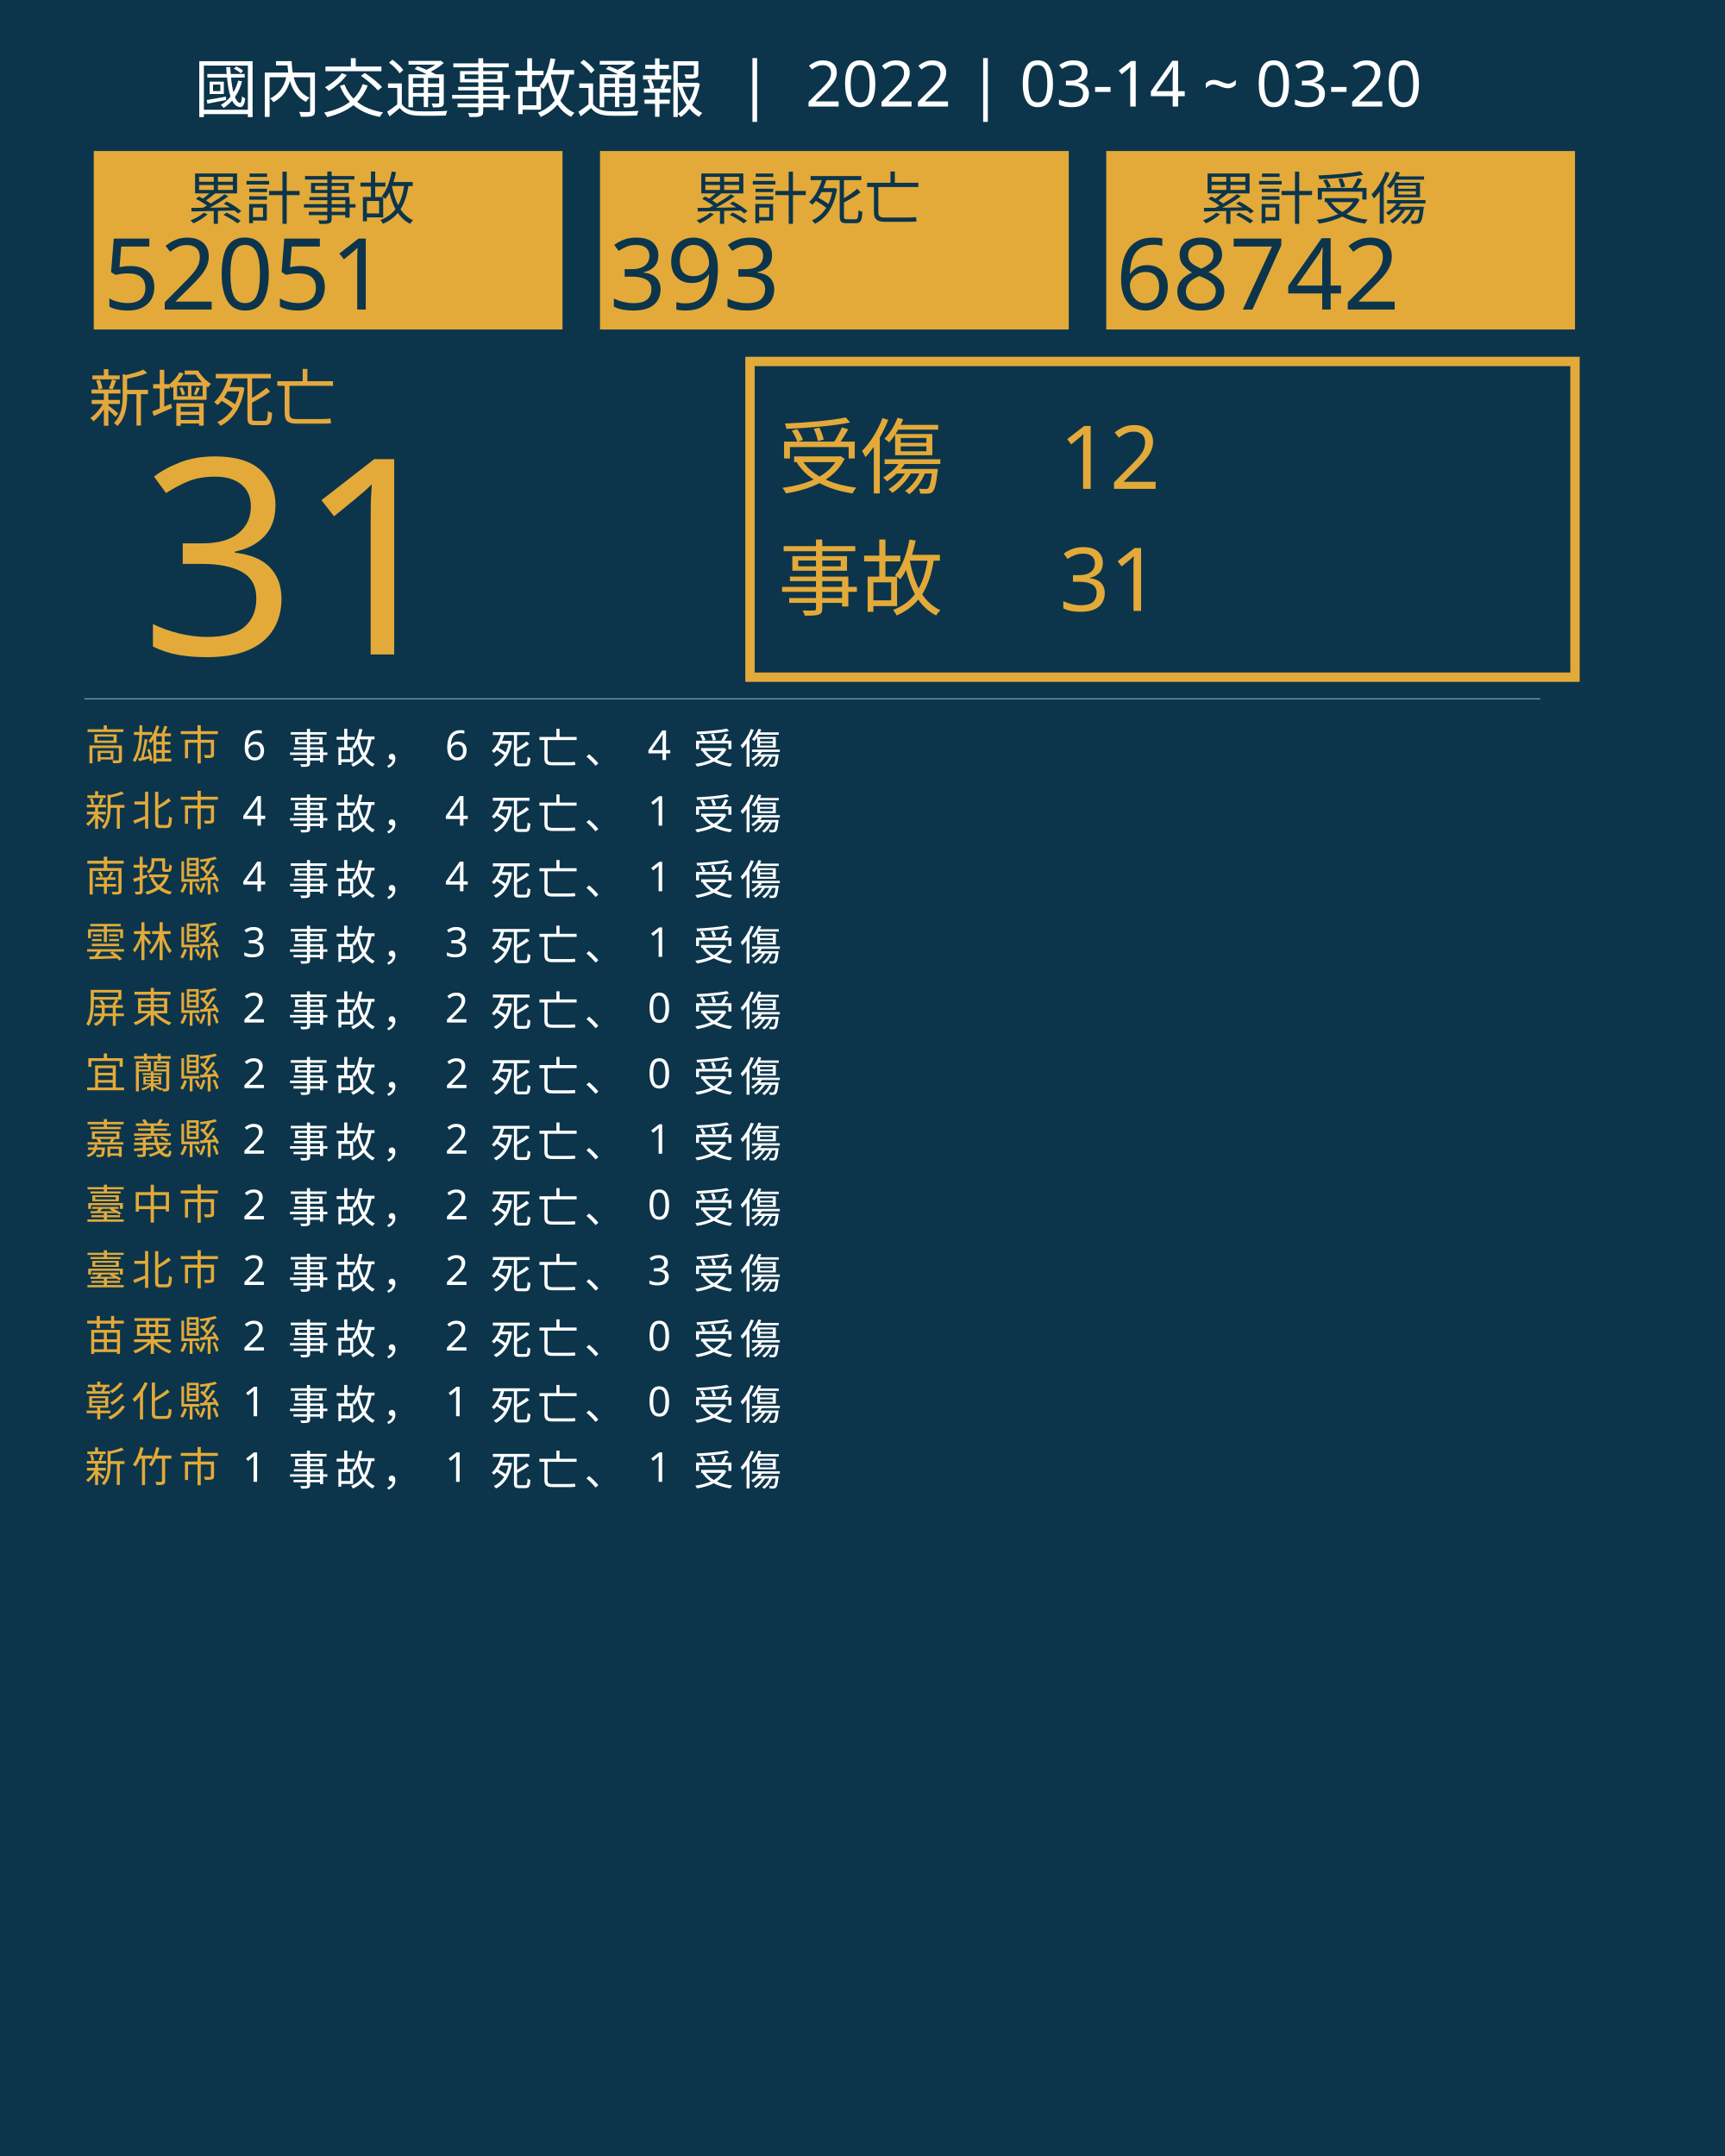
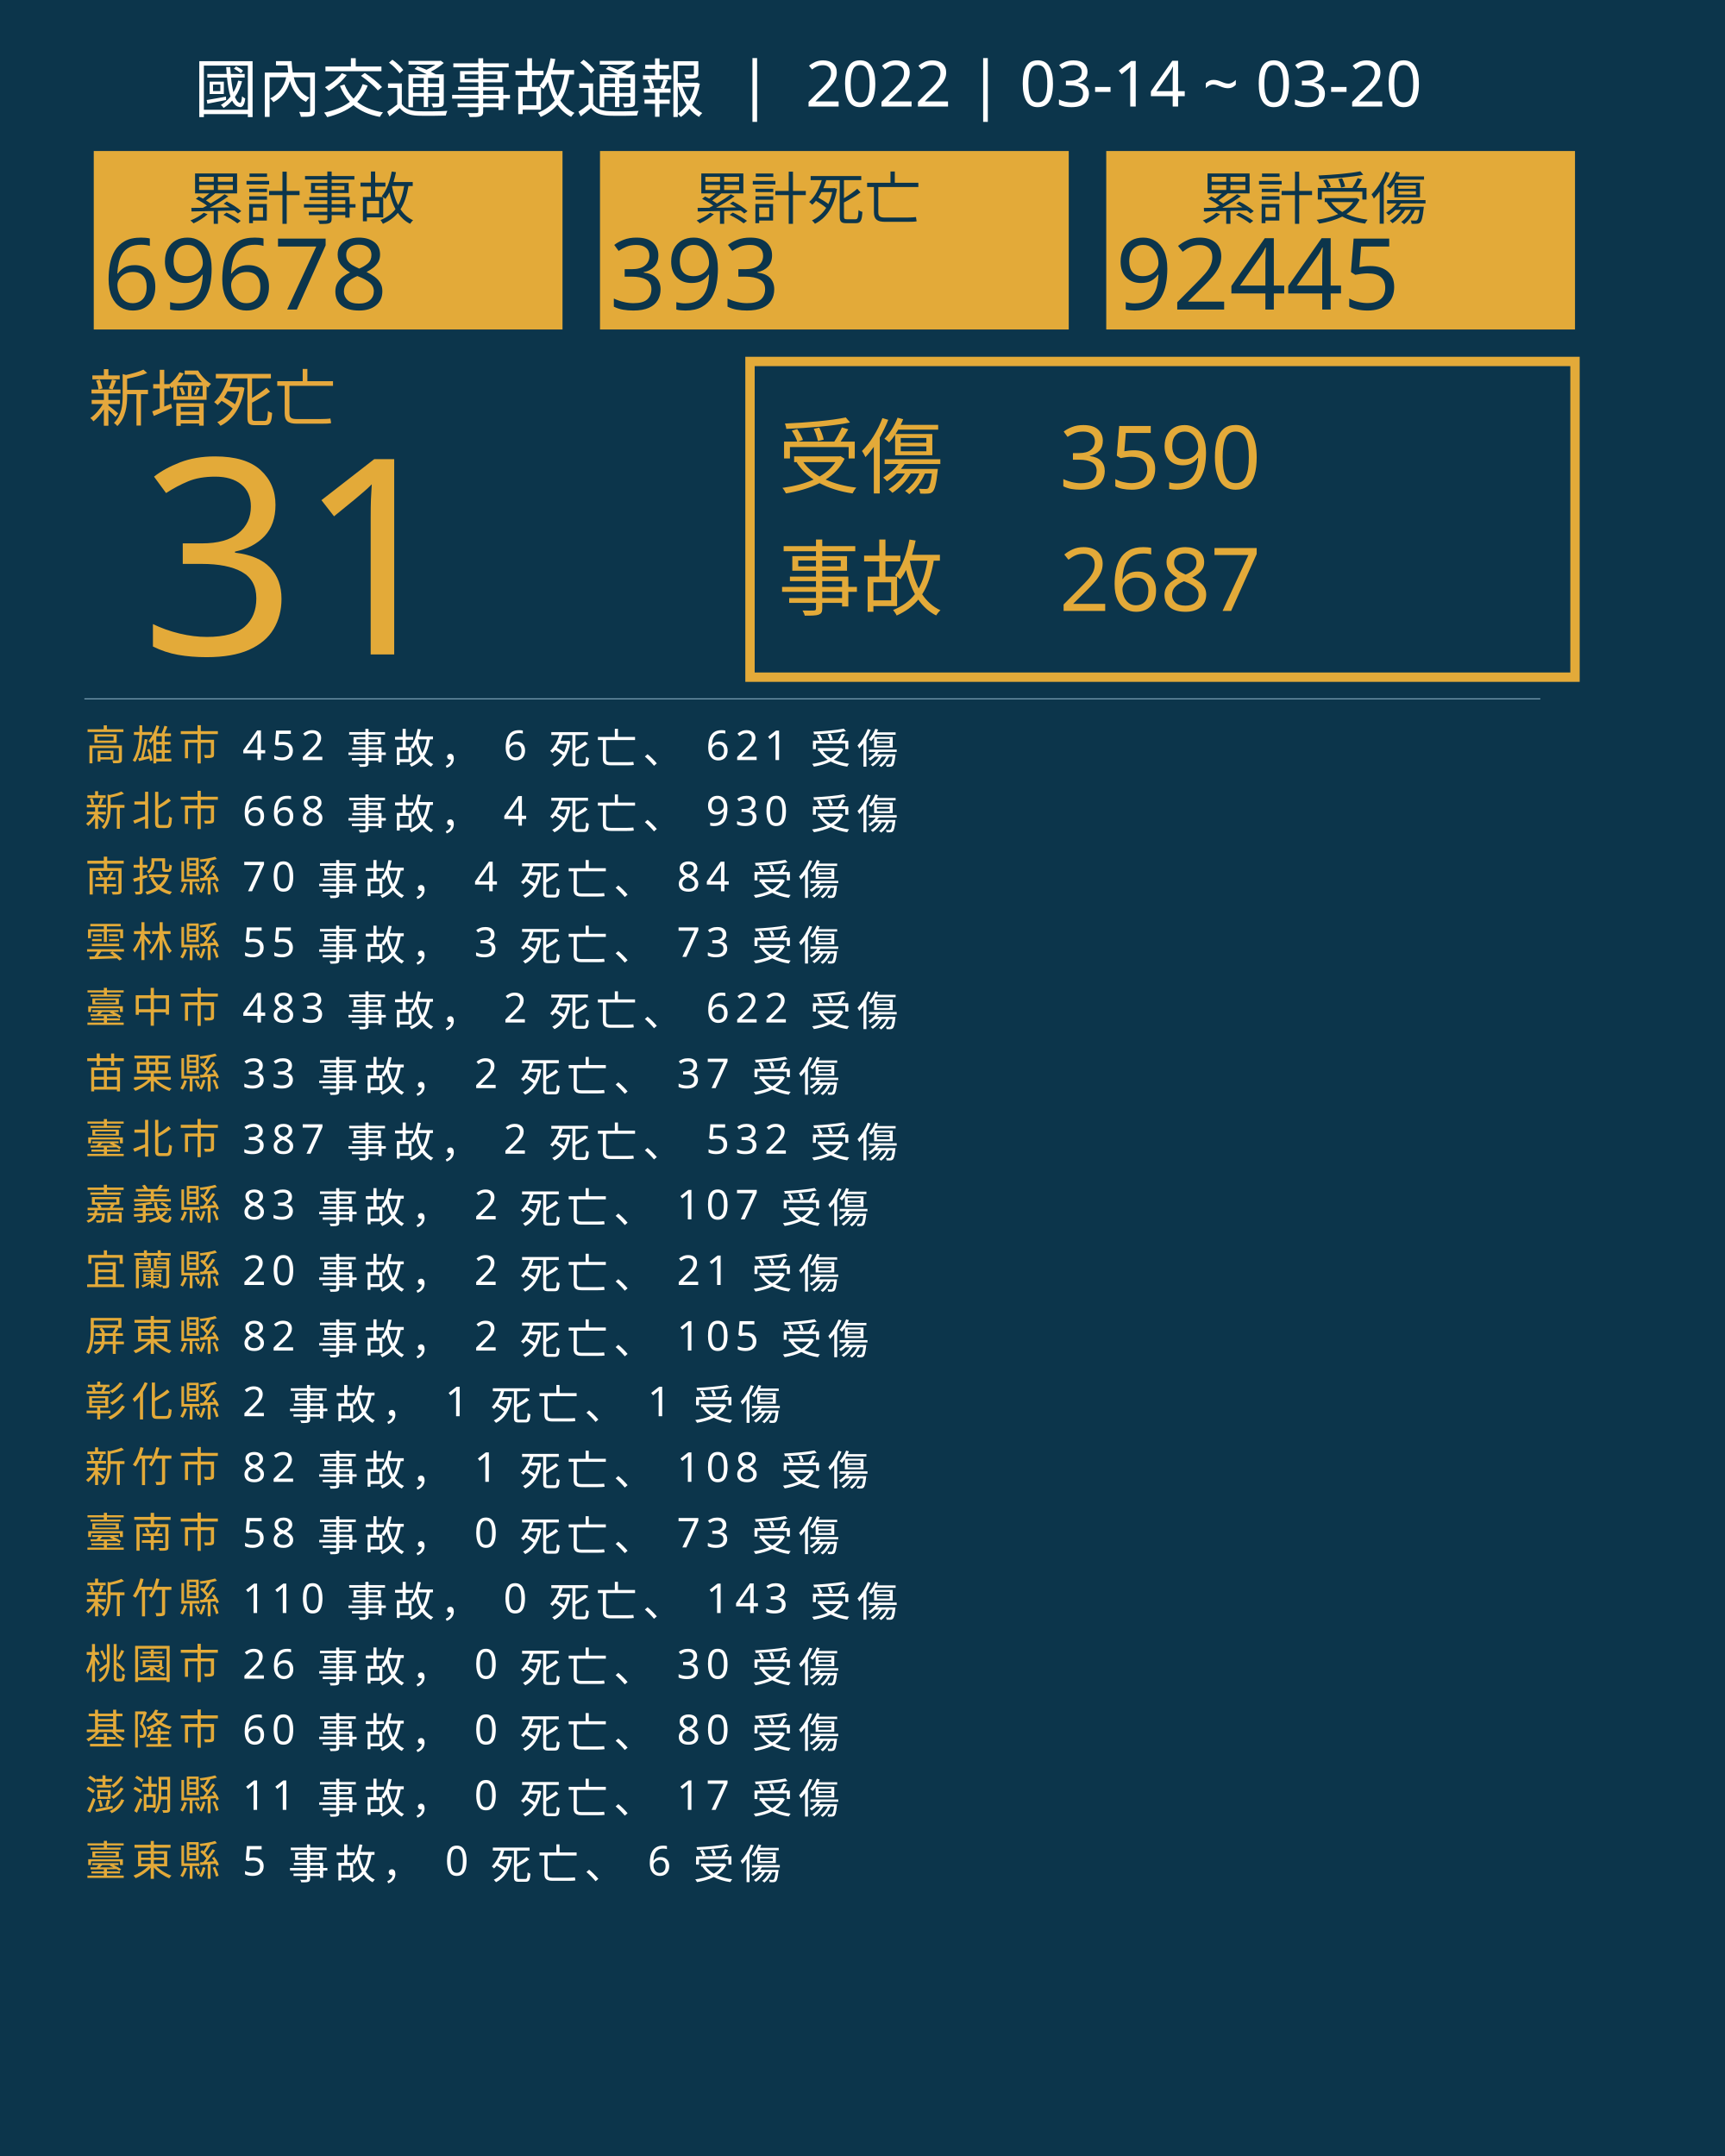
<svg xmlns="http://www.w3.org/2000/svg" version="1.1" id="圖層_1" x="0px" y="0px" viewBox="0 0 1840 2300" style="enable-background:new 0 0 1840 2300;" xml:space="preserve">
  <style type="text/css">
	.st0{fill:#0C354B;}
	.st1{fill:#E5A83D;}
	.st2{font-family:'NotoSansCJKtc-Bold-B5pc-H';}
	.st3{font-size:66px;}
	.st4{fill:#E3AA39;}
	.st5{font-family:'Arial-BoldMT';}
	.st6{font-size:291.776px;}
	.st7{fill:none;stroke:#E3AA39;stroke-miterlimit:10;stroke-width:10;}
	.st8{font-family:'NotoSansCJKtc-Light-B5pc-H';}
	.st9{font-size:88px;}
	.st10{font-family:'NotoSansCJKtc-Medium-B5pc-H';}
	.st11{font-size:94px;}
	.st12{fill:none;stroke:#8AAFC1;stroke-miterlimit:10;}
	.st13{font-size:60.649px;}
	.st14{font-size:106px;}
	.st15{fill:none;}
	.st16{font-size:44px;}
	.st17{letter-spacing:6;}
	.st18{fill:#FFFFFF;}
	.st19{letter-spacing:1;}
	.st20{font-size:68px;}
</style>
  <rect class="st0" width="1840" height="2300" />
  <text transform="matrix(1 0 0 1 94.5001 449.017)" class="st1 st2 st3">新增死亡</text>
  <g>
    <text transform="matrix(1 0 0 1 150 698.1412)" class="st4 st5 st6">31</text>
  </g>
  <g>
    <rect x="800" y="385.6" class="st7" width="880" height="336.8" />
    <g>
      <text transform="matrix(1 0 0 1 830 519.593)" class="st4 st8 st9">受傷</text>
-       <text transform="matrix(1 0 0 1 1130 521.5084)" class="st4 st10 st11">12</text>
-       <text transform="matrix(1 0 0 1 1130 651.7274)" class="st4 st10 st11">31</text>
+       <text transform="matrix(1 0 0 1 1130 521.5084)" class="st4 st10 st11">3590</text>
+       <text transform="matrix(1 0 0 1 1130 651.7274)" class="st4 st10 st11">2687</text>
      <text transform="matrix(1 0 0 1 830 649.4965)" class="st4 st8 st9">事故</text>
    </g>
  </g>
  <line class="st12" x1="90" y1="745.5" x2="1643" y2="745.5" />
  <g>
    <g>
      <rect x="100" y="161.1" class="st4" width="500" height="190.4" />
      <g>
        <text transform="matrix(1 0 0 1 200 233.9079)" class="st0 st10 st13">累計事故</text>
        <g>
-           <text transform="matrix(1 0 0 1 110 330.2121)" class="st0 st5 st14">52051</text>
+           <text transform="matrix(1 0 0 1 110 330.2121)" class="st0 st5 st14">69678</text>
        </g>
      </g>
    </g>
    <g>
      <rect x="640" y="161.1" class="st4" width="500" height="190.4" />
      <g>
        <text transform="matrix(1 0 0 1 740 233.908)" class="st0 st10 st13">累計死亡</text>
        <g>
          <text transform="matrix(1 0 0 1 650 330.2122)" class="st0 st5 st14">393</text>
        </g>
      </g>
    </g>
    <g>
      <rect x="1180" y="161.1" class="st4" width="500" height="190.4" />
      <g>
        <text transform="matrix(1 0 0 1 1280 233.908)" class="st0 st10 st13">累計受傷</text>
        <g>
-           <text transform="matrix(1 0 0 1 1190 330.2122)" class="st0 st5 st14">68742</text>
+           <text transform="matrix(1 0 0 1 1190 330.2122)" class="st0 st5 st14">92445</text>
        </g>
      </g>
    </g>
  </g>
  <rect x="90.6" y="772.1" class="st15" width="1141.8" height="314.8" />
  <text transform="matrix(1 0 0 1 90.5591 810.7965)">
    <tspan x="0" y="0" class="st4 st10 st16 st17">高雄市</tspan>
-     <tspan x="150.6" y="0" class="st18 st10 st16 st17"> 6 事故， 6 死亡、 4 受傷</tspan>
+     <tspan x="150.6" y="0" class="st18 st10 st16 st17"> 452 事故， 6 死亡、 621 受傷</tspan>
    <tspan x="0" y="70" class="st4 st10 st16 st17">新北市</tspan>
-     <tspan x="150.6" y="70" class="st18 st10 st16 st17"> 4 事故， 4 死亡、 1 受傷</tspan>
+     <tspan x="150.6" y="70" class="st18 st10 st16 st17"> 668 事故， 4 死亡、 930 受傷</tspan>
    <tspan x="0" y="140" class="st4 st10 st16 st17">南投縣</tspan>
-     <tspan x="150.6" y="140" class="st18 st10 st16 st17"> 4 事故， 4 死亡、 1 受傷</tspan>
+     <tspan x="150.6" y="140" class="st18 st10 st16 st17"> 70 事故， 4 死亡、 84 受傷</tspan>
    <tspan x="0" y="210" class="st4 st10 st16 st17">雲林縣</tspan>
-     <tspan x="150.6" y="210" class="st18 st10 st16 st17"> 3 事故， 3 死亡、 1 受傷</tspan>
-     <tspan x="0" y="280" class="st4 st10 st16 st17">屏東縣</tspan>
-     <tspan x="150.6" y="280" class="st18 st10 st16 st17"> 2 事故， 2 死亡、 0 受傷</tspan>
-     <tspan x="0" y="350" class="st4 st10 st16 st17">宜蘭縣</tspan>
-     <tspan x="150.6" y="350" class="st18 st10 st16 st17"> 2 事故， 2 死亡、 0 受傷</tspan>
-     <tspan x="0" y="420" class="st4 st10 st16 st17">嘉義縣</tspan>
-     <tspan x="150.6" y="420" class="st18 st10 st16 st17"> 2 事故， 2 死亡、 1 受傷</tspan>
-     <tspan x="0" y="490" class="st4 st10 st16 st17">臺中市</tspan>
-     <tspan x="150.6" y="490" class="st18 st10 st16 st17"> 2 事故， 2 死亡、 0 受傷</tspan>
-     <tspan x="0" y="560" class="st4 st10 st16 st17">臺北市</tspan>
-     <tspan x="150.6" y="560" class="st18 st10 st16 st17"> 2 事故， 2 死亡、 3 受傷</tspan>
-     <tspan x="0" y="630" class="st4 st10 st16 st17">苗栗縣</tspan>
-     <tspan x="150.6" y="630" class="st18 st10 st16 st17"> 2 事故， 2 死亡、 0 受傷</tspan>
+     <tspan x="150.6" y="210" class="st18 st10 st16 st17"> 55 事故， 3 死亡、 73 受傷</tspan>
+     <tspan x="0" y="280" class="st4 st10 st16 st17">臺中市</tspan>
+     <tspan x="150.6" y="280" class="st18 st10 st16 st17"> 483 事故， 2 死亡、 622 受傷</tspan>
+     <tspan x="0" y="350" class="st4 st10 st16 st17">苗栗縣</tspan>
+     <tspan x="150.6" y="350" class="st18 st10 st16 st17"> 33 事故， 2 死亡、 37 受傷</tspan>
+     <tspan x="0" y="420" class="st4 st10 st16 st17">臺北市</tspan>
+     <tspan x="150.6" y="420" class="st18 st10 st16 st17"> 387 事故， 2 死亡、 532 受傷</tspan>
+     <tspan x="0" y="490" class="st4 st10 st16 st17">嘉義縣</tspan>
+     <tspan x="150.6" y="490" class="st18 st10 st16 st17"> 83 事故， 2 死亡、 107 受傷</tspan>
+     <tspan x="0" y="560" class="st4 st10 st16 st17">宜蘭縣</tspan>
+     <tspan x="150.6" y="560" class="st18 st10 st16 st17"> 20 事故， 2 死亡、 21 受傷</tspan>
+     <tspan x="0" y="630" class="st4 st10 st16 st17">屏東縣</tspan>
+     <tspan x="150.6" y="630" class="st18 st10 st16 st17"> 82 事故， 2 死亡、 105 受傷</tspan>
    <tspan x="0" y="700" class="st4 st10 st16 st17">彰化縣</tspan>
-     <tspan x="150.6" y="700" class="st18 st10 st16 st17"> 1 事故， 1 死亡、 0 受傷</tspan>
+     <tspan x="150.6" y="700" class="st18 st10 st16 st17"> 2 事故， 1 死亡、 1 受傷</tspan>
    <tspan x="0" y="770" class="st4 st10 st16 st17">新竹市</tspan>
-     <tspan x="150.6" y="770" class="st18 st10 st16 st17"> 1 事故， 1 死亡、 1 受傷</tspan>
+     <tspan x="150.6" y="770" class="st18 st10 st16 st17"> 82 事故， 1 死亡、 108 受傷</tspan>
+     <tspan x="0" y="840" class="st4 st10 st16 st17">臺南市</tspan>
+     <tspan x="150.6" y="840" class="st18 st10 st16 st17"> 58 事故， 0 死亡、 73 受傷</tspan>
+     <tspan x="0" y="910" class="st4 st10 st16 st17">新竹縣</tspan>
+     <tspan x="150.6" y="910" class="st18 st10 st16 st17"> 110 事故， 0 死亡、 143 受傷</tspan>
+     <tspan x="0" y="980" class="st4 st10 st16 st17">桃園市</tspan>
+     <tspan x="150.6" y="980" class="st18 st10 st16 st17"> 26 事故， 0 死亡、 30 受傷</tspan>
+     <tspan x="0" y="1050" class="st4 st10 st16 st17">基隆市</tspan>
+     <tspan x="150.6" y="1050" class="st18 st10 st16 st17"> 60 事故， 0 死亡、 80 受傷</tspan>
+     <tspan x="0" y="1120" class="st4 st10 st16 st17">澎湖縣</tspan>
+     <tspan x="150.6" y="1120" class="st18 st10 st16 st17"> 11 事故， 0 死亡、 17 受傷</tspan>
+     <tspan x="0" y="1190" class="st4 st10 st16 st17">臺東縣</tspan>
+     <tspan x="150.6" y="1190" class="st18 st10 st16 st17"> 5 事故， 0 死亡、 6 受傷</tspan>
  </text>
  <text transform="matrix(1 0 0 1 207 119.2712)" class="st18 st8 st20">國內交通事故通報  |  2022 | 03-14 ~ 03-20</text>
</svg>
